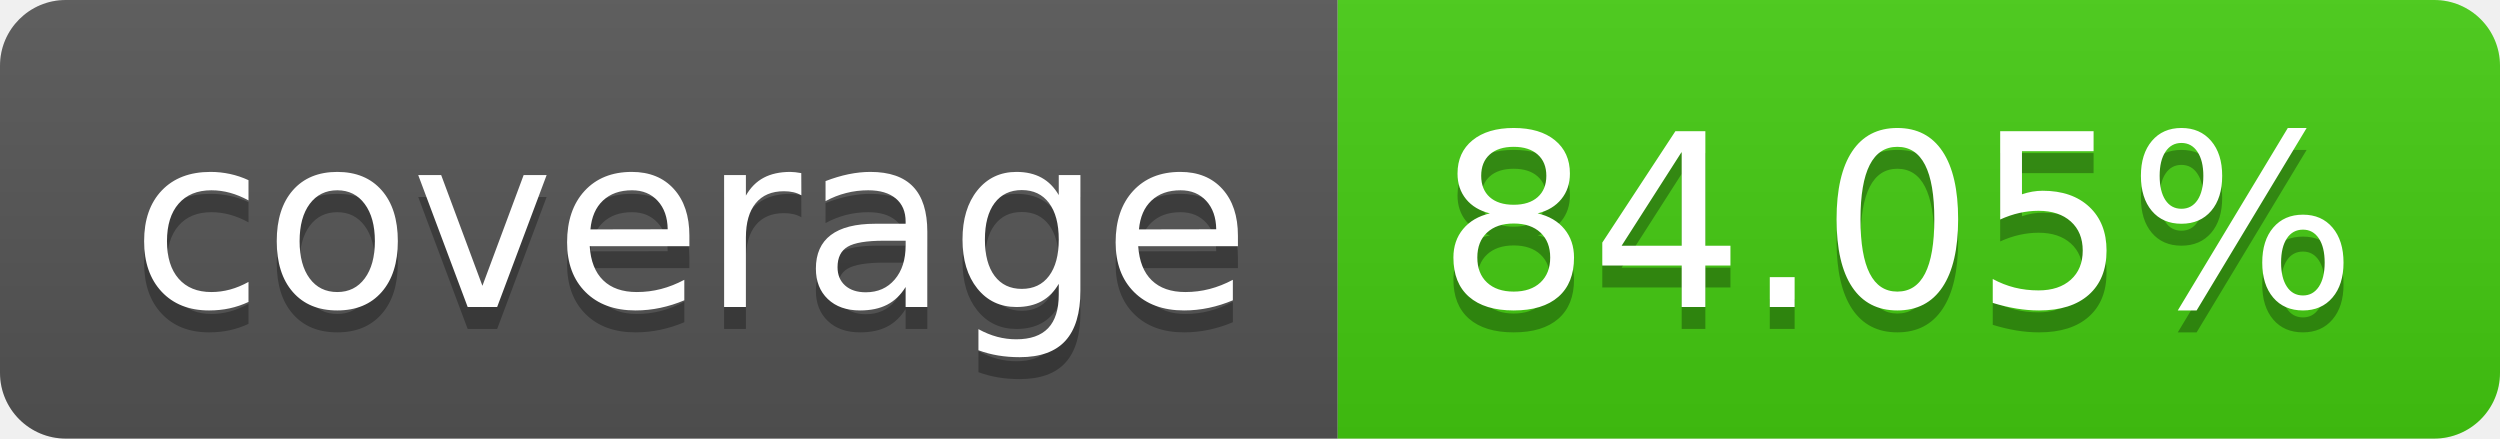
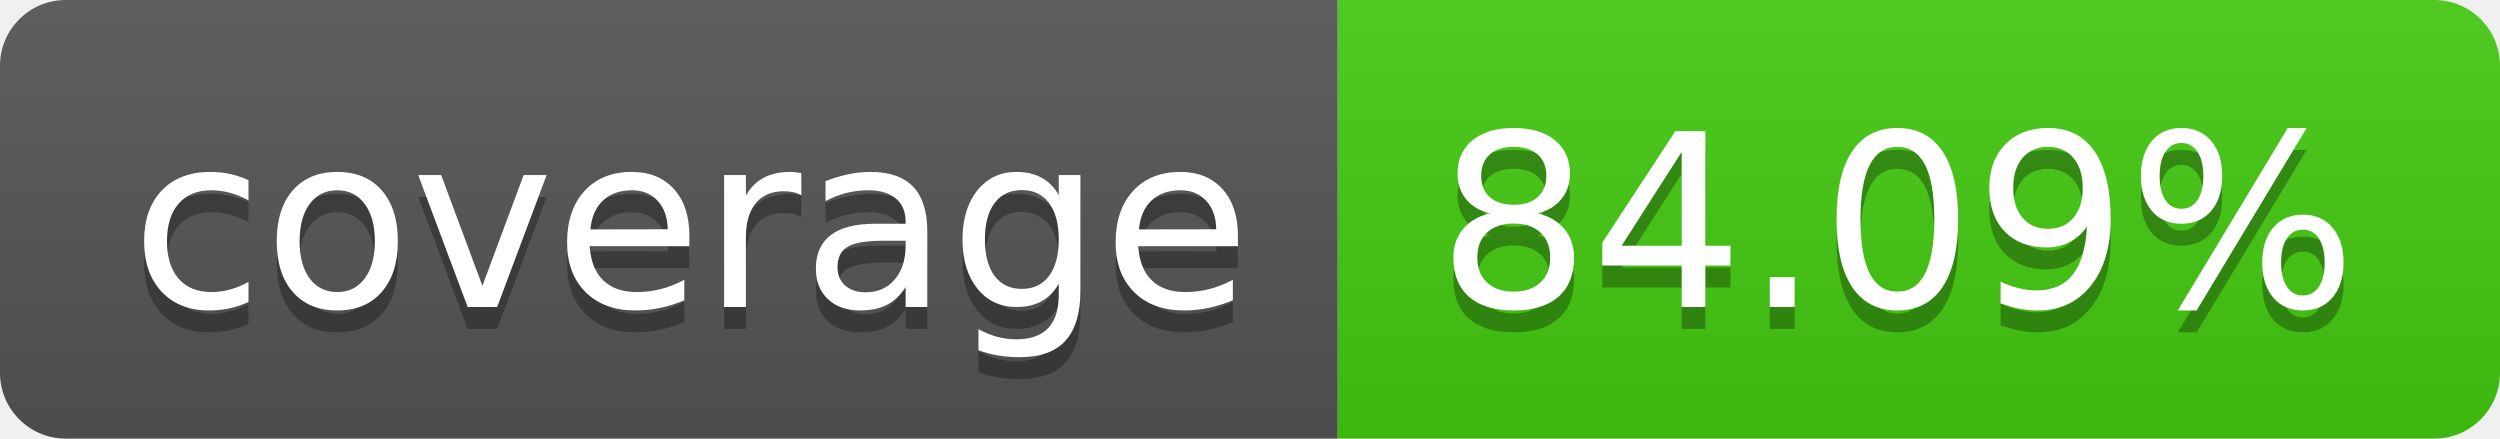
- <svg xmlns="http://www.w3.org/2000/svg" width="114" height="20" role="img" aria-label="coverage: 84.05%">
+ <svg xmlns="http://www.w3.org/2000/svg" width="114" height="20" role="img" aria-label="coverage: 84.09%">
  <linearGradient id="s" x2="0" y2="100%">
    <stop offset="0" stop-color="#bbb" stop-opacity=".1" />
    <stop offset="1" stop-opacity=".1" />
  </linearGradient>
  <clipPath id="r">
    <rect width="114" height="20" rx="3" fill="#fff" />
  </clipPath>
  <g clip-path="url(#r)">
    <rect width="61" height="20" fill="#555" />
    <rect x="61" width="53" height="20" fill="#4c1" />
    <rect width="114" height="20" fill="url(#s)" />
  </g>
  <g fill="#fff" text-anchor="middle" font-family="Verdana,Geneva,DejaVu Sans,sans-serif" text-rendering="geometricPrecision" font-size="110">
    <text aria-hidden="true" x="315" y="150" fill="#010101" fill-opacity=".3" transform="scale(.1)" textLength="510">coverage</text>
    <text x="315" y="140" transform="scale(.1)" fill="#fff" textLength="510">coverage</text>
-     <text aria-hidden="true" x="865" y="150" fill="#010101" fill-opacity=".3" transform="scale(.1)" textLength="430">84.05%</text>
-     <text x="865" y="140" transform="scale(.1)" fill="#fff" textLength="430">84.05%</text>
+     <text aria-hidden="true" x="865" y="150" fill="#010101" fill-opacity=".3" transform="scale(.1)" textLength="430">84.09%</text>
+     <text x="865" y="140" transform="scale(.1)" fill="#fff" textLength="430">84.09%</text>
  </g>
</svg>
